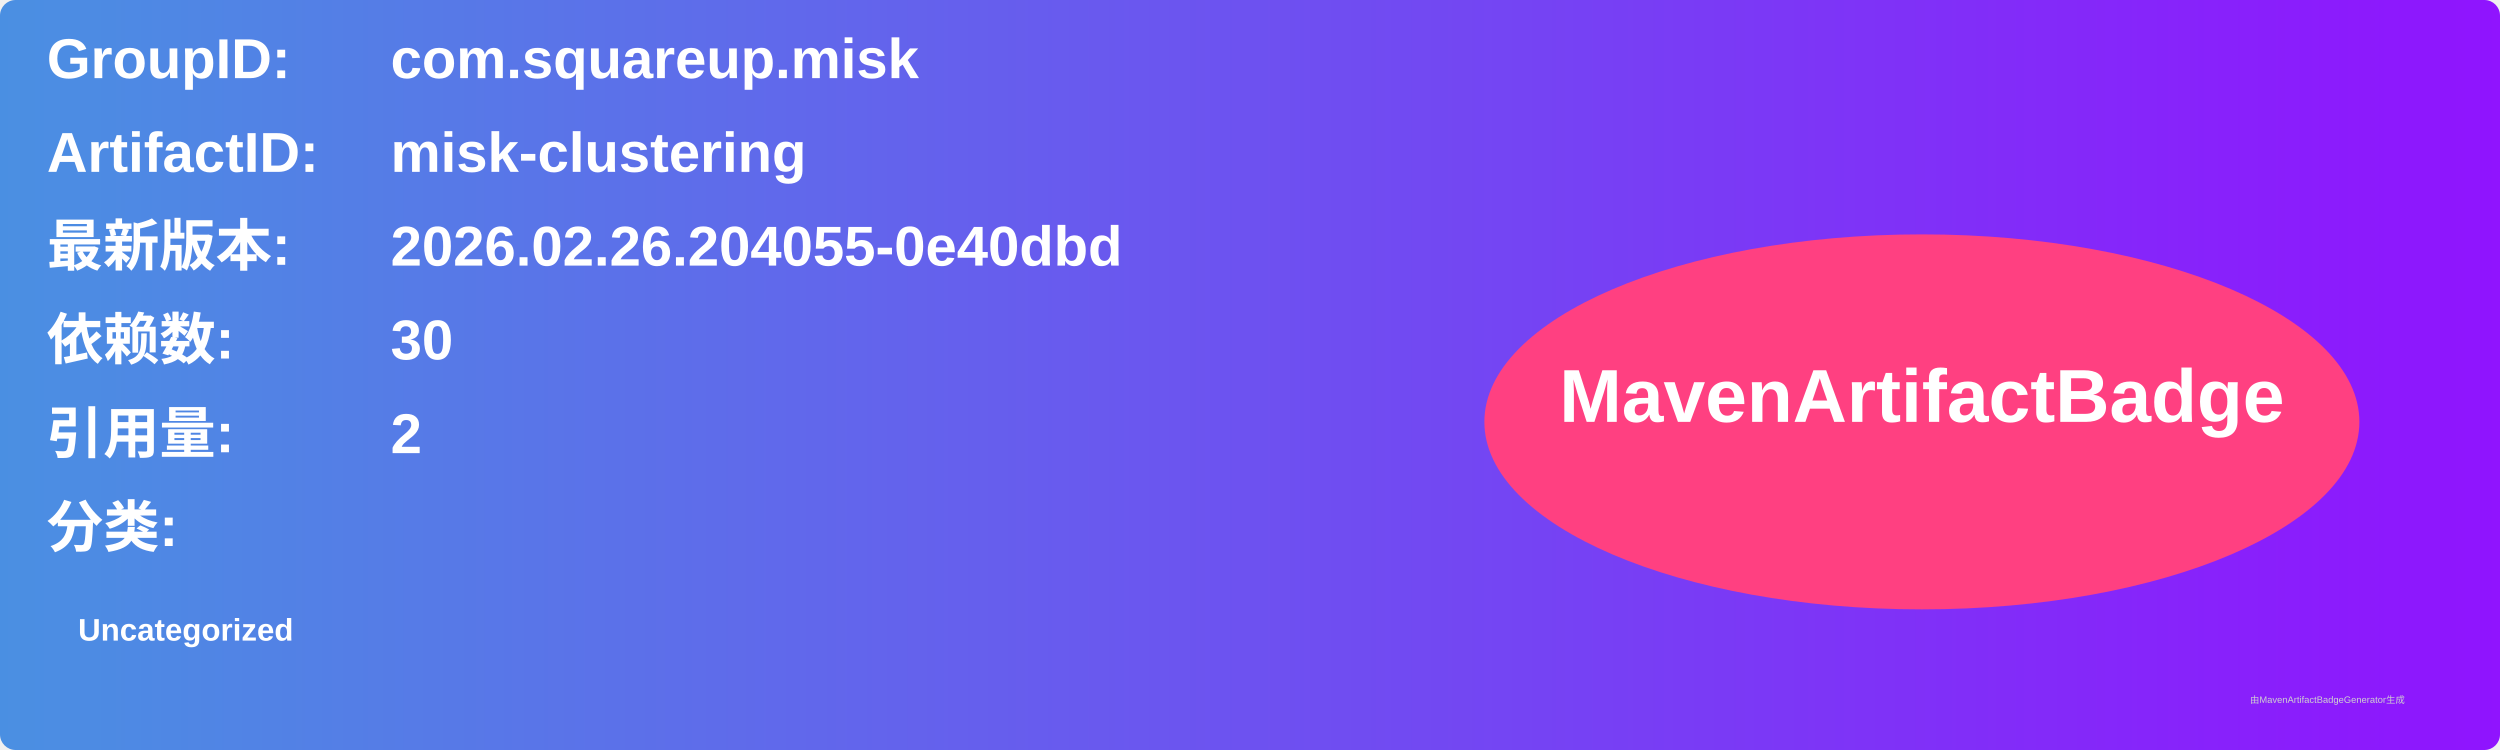
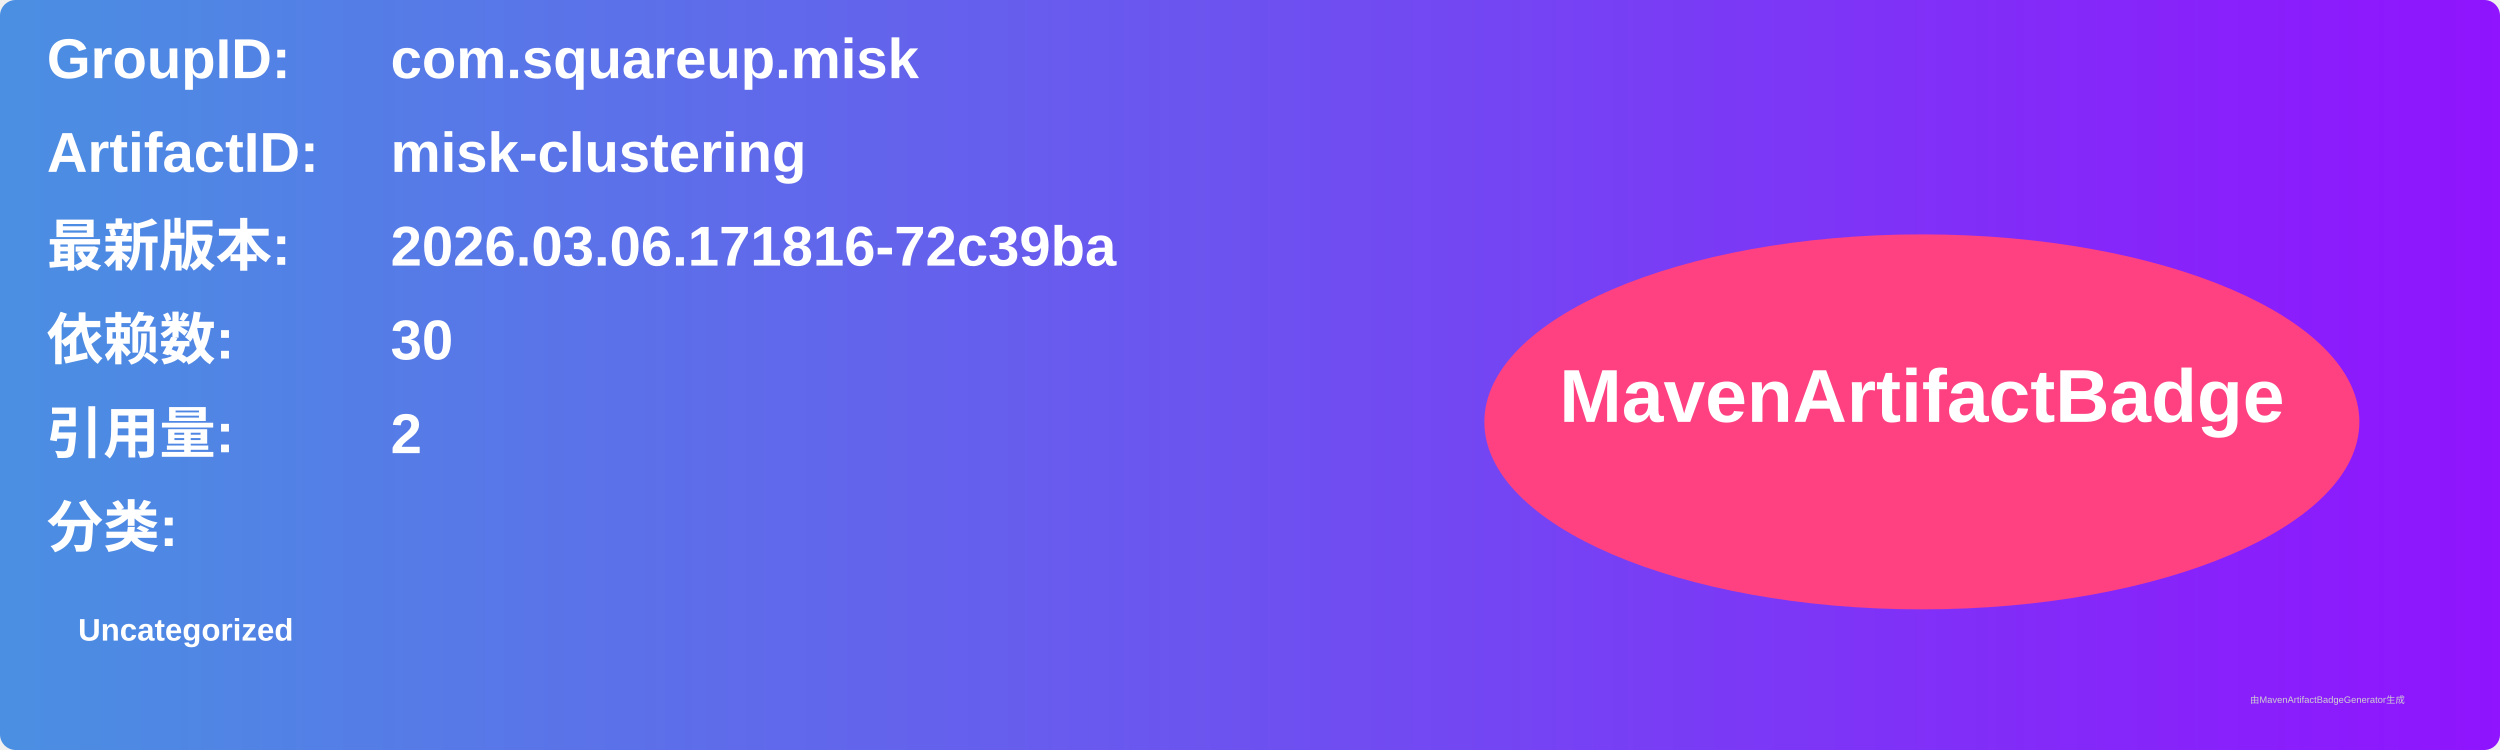
<svg xmlns="http://www.w3.org/2000/svg" width="800" height="240" viewBox="0 0 800 240">
  <linearGradient id="grad" x1="0%" y1="0%" x2="100%" y2="0%">
    <stop offset="0%" stop-color="#4a90e2" />
    <stop offset="100%" stop-color="#9013fe" />
  </linearGradient>
  <rect width="100%" height="100%" rx="5" ry="5" fill="url(#grad)" />
  <g transform="translate(15, 15)">
    <text x="0" y="10" font-family="Arial" font-size="18" fill="white" font-weight="bold" width="260">GroupID:</text>
    <text x="110" y="10" font-family="Arial" font-size="18" fill="white" font-weight="bold" width="460">com.squareup.misk</text>
    <text x="0" y="40" font-family="Arial" font-size="18" fill="white" font-weight="bold" width="260">ArtifactID:</text>
    <text x="110" y="40" font-family="Arial" font-size="18" fill="white" font-weight="bold" width="460">misk-clustering</text>
    <text x="0" y="70" font-family="Arial" font-size="18" fill="white" font-weight="bold">最新版本:</text>
    <text x="110" y="70" font-family="Arial" font-size="18" fill="white" font-weight="bold">
-       <tspan font-weight="bold">2026.02.26.204055-0e40dbd</tspan>
+       <tspan font-weight="bold">2026.03.06.171816-72c39ba</tspan>
    </text>
    <text x="0" y="100" font-family="Arial" font-size="18" fill="white" font-weight="bold">依赖数: </text>
    <text x="110" y="100" font-family="Arial" font-size="18" fill="white">
      <tspan font-weight="bold">30</tspan>
    </text>
    <text x="0" y="130" font-family="Arial" font-size="18" fill="white" font-weight="bold">引用量: </text>
    <text x="110" y="130" font-family="Arial" font-size="18" fill="white">
      <tspan font-weight="bold">2</tspan>
    </text>
    <text x="0" y="160" font-family="Arial" font-size="18" fill="white" font-weight="bold">分类:</text>
    <text x="10" y="190" font-family="Arial" font-size="10" fill="white">
      <tspan font-weight="bold">Uncategorized</tspan>
    </text>
    <ellipse cx="600" cy="120" rx="140" ry="60" fill="#ff4081" />
    <text x="600" y="120" text-anchor="middle" font-family="Arial" font-size="24" fill="white" font-weight="bold">MavenArtifactBadge</text>
  </g>
  <text x="720" y="225" font-family="Arial" font-size="3" fill="#d0d0d0">由MavenArtifactBadgeGenerator生成</text>
</svg>
